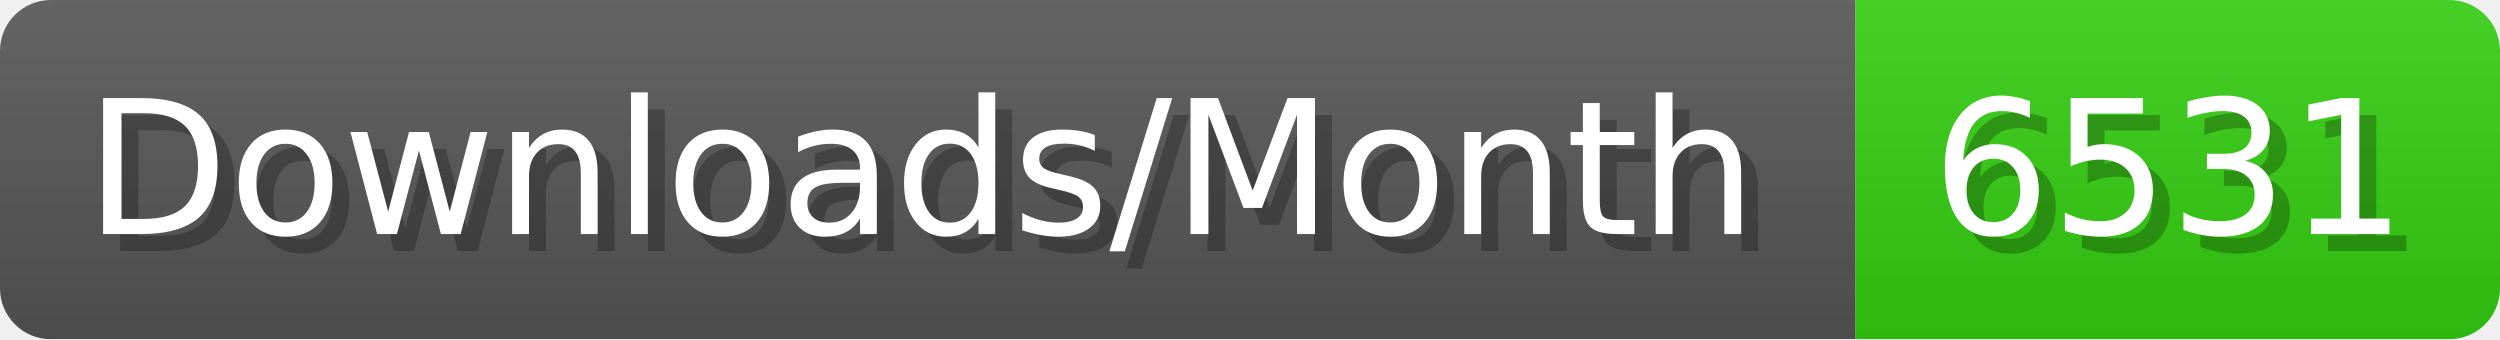
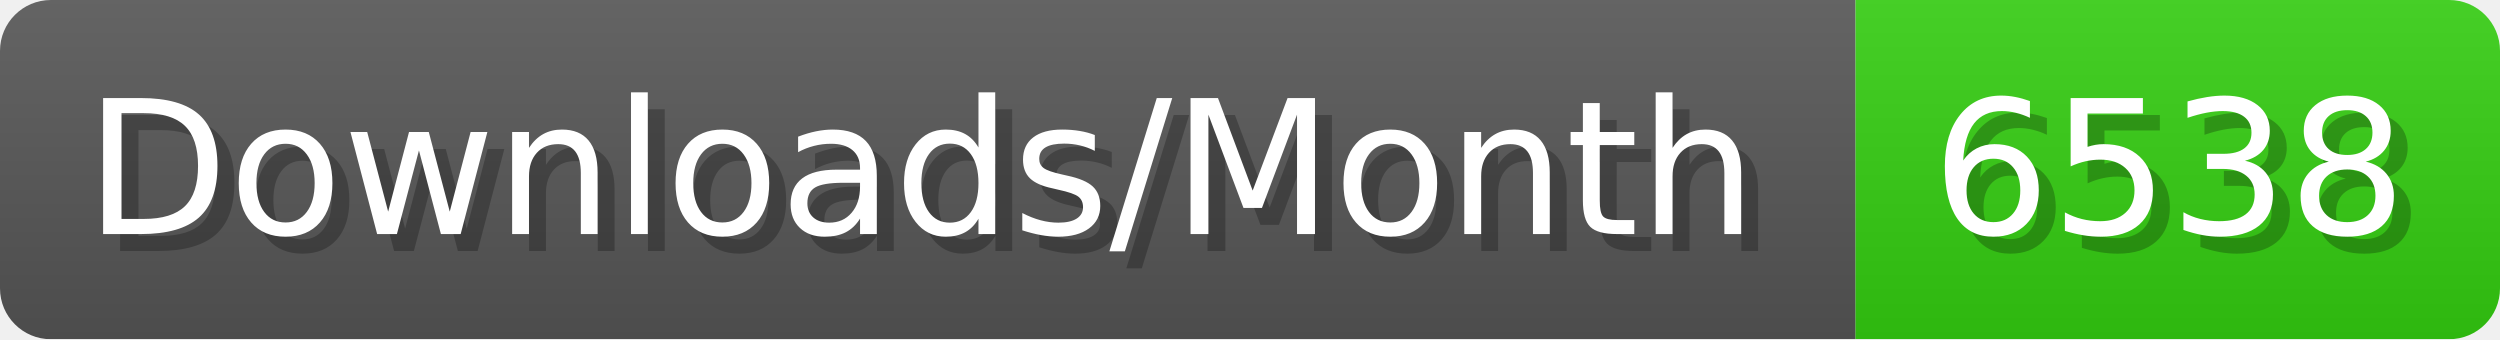
- <svg xmlns="http://www.w3.org/2000/svg" width="147.4" height="20" viewBox="0 0 1474 200" role="img" aria-label="Downloads/Month: 6531">
+ <svg xmlns="http://www.w3.org/2000/svg" width="147.4" height="20" viewBox="0 0 1474 200" role="img" aria-label="Downloads/Month: 6538">
  <linearGradient id="YlXUI" x2="0" y2="100%">
    <stop offset="0" stop-opacity=".1" stop-color="#EEE" />
    <stop offset="1" stop-opacity=".1" />
  </linearGradient>
  <mask id="JHhop">
    <rect width="1474" height="200" rx="30" fill="#FFF" />
  </mask>
  <g mask="url(#JHhop)">
    <rect width="1094" height="200" fill="#555" />
    <rect width="380" height="200" fill="#3C1" x="1094" />
    <rect width="1474" height="200" fill="url(#YlXUI)" />
  </g>
  <g aria-hidden="true" fill="#fff" text-anchor="start" font-family="Verdana,DejaVu Sans,sans-serif" font-size="110">
    <text x="60" y="148" textLength="994" fill="#000" opacity="0.25">Downloads/Month</text>
    <text x="50" y="138" textLength="994">Downloads/Month</text>
-     <text x="1149" y="148" textLength="280" fill="#000" opacity="0.25">6531</text>
-     <text x="1139" y="138" textLength="280">6531</text>
+     <text x="1149" y="148" textLength="280" fill="#000" opacity="0.25">6538</text>
+     <text x="1139" y="138" textLength="280">6538</text>
  </g>
</svg>
